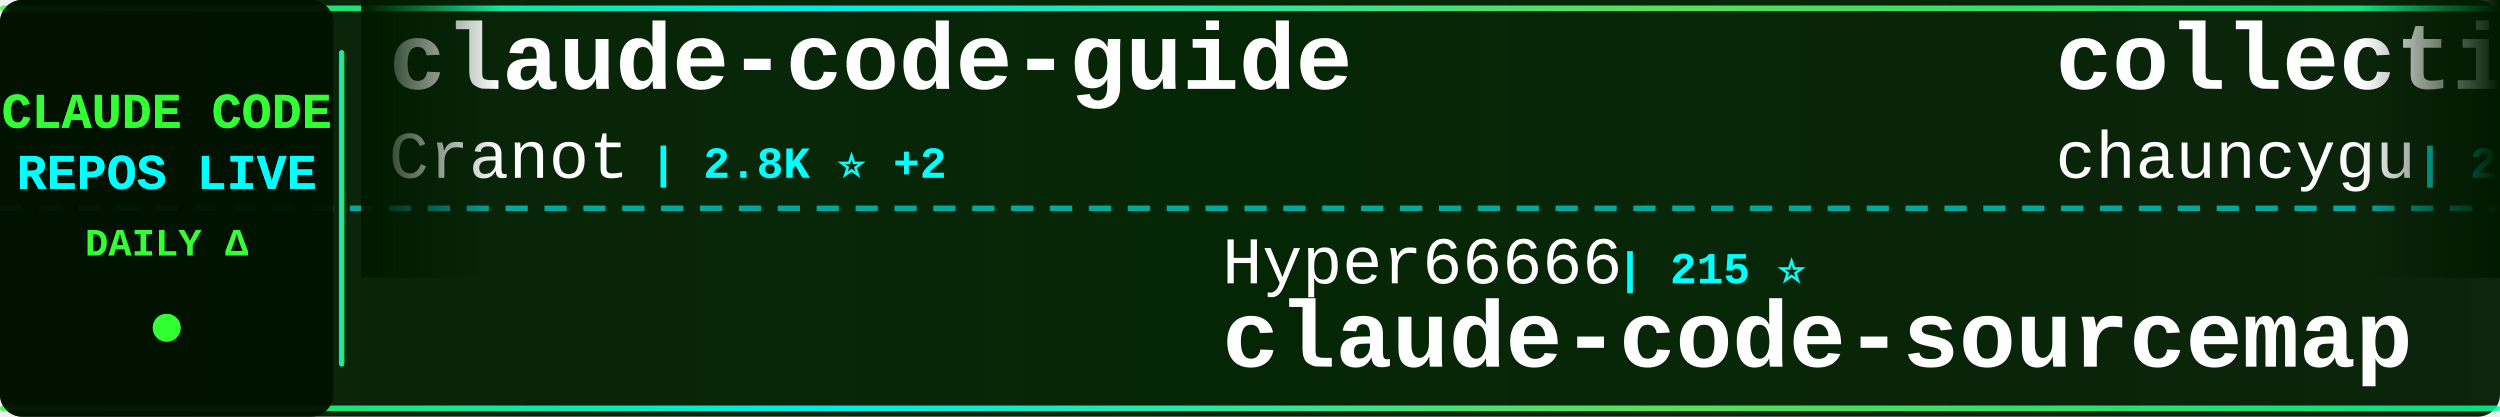
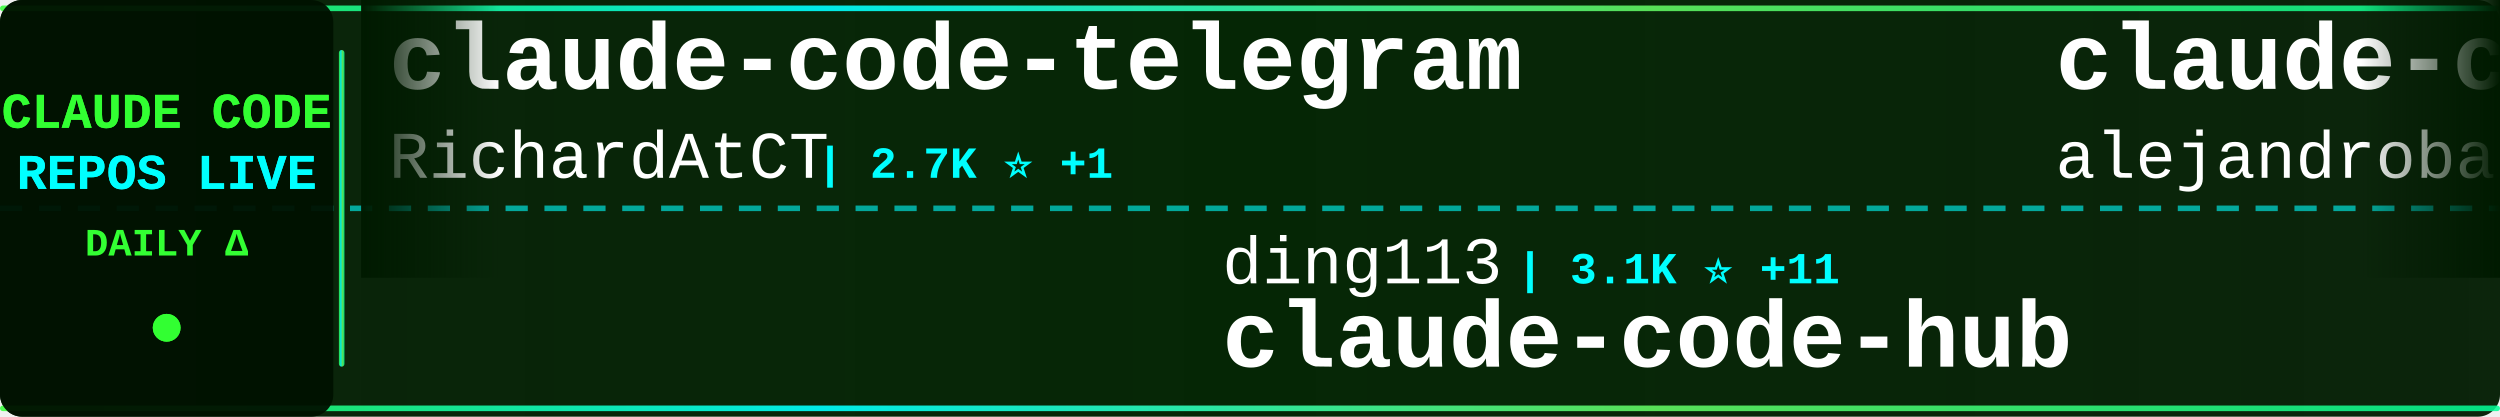
<svg xmlns="http://www.w3.org/2000/svg" width="900" height="150">
  <defs>
    <linearGradient id="tickerBg" x1="0%" y1="0%" x2="100%" y2="0%">
      <stop offset="0%" style="stop-color:#001a00;stop-opacity:0.95" />
      <stop offset="50%" style="stop-color:#002200;stop-opacity:0.98" />
      <stop offset="100%" style="stop-color:#001a00;stop-opacity:0.95" />
    </linearGradient>
    <linearGradient id="borderGrad" x1="0%" y1="0%" x2="100%" y2="0%">
      <stop offset="0%" style="stop-color:#33ff33;stop-opacity:0.85">
        <animate attributeName="stop-opacity" values="0.85;1;0.85" dur="2s" repeatCount="indefinite" />
      </stop>
      <stop offset="33%" style="stop-color:#00ffff;stop-opacity:0.9">
        <animate attributeName="stop-opacity" values="0.9;1;0.9" dur="2.2s" repeatCount="indefinite" />
      </stop>
      <stop offset="66%" style="stop-color:#66ff66;stop-opacity:0.85">
        <animate attributeName="stop-opacity" values="0.85;1;0.85" dur="1.8s" repeatCount="indefinite" />
      </stop>
      <stop offset="100%" style="stop-color:#00ff99;stop-opacity:0.85">
        <animate attributeName="stop-opacity" values="0.85;1;0.85" dur="2s" repeatCount="indefinite" />
      </stop>
    </linearGradient>
    <filter id="textGlow">
      <feGaussianBlur stdDeviation="0.1" result="coloredBlur" />
      <feMerge>
        <feMergeNode in="coloredBlur" />
        <feMergeNode in="SourceGraphic" />
      </feMerge>
    </filter>
    <filter id="metricGlow">
      <feGaussianBlur stdDeviation="0.2" result="coloredBlur" />
      <feMerge>
        <feMergeNode in="coloredBlur" />
        <feMergeNode in="SourceGraphic" />
      </feMerge>
    </filter>
    <linearGradient id="leftFade" x1="0%" y1="0%" x2="100%" y2="0%">
      <stop offset="0%" style="stop-color:#001a00;stop-opacity:1" />
      <stop offset="100%" style="stop-color:#001a00;stop-opacity:0" />
    </linearGradient>
    <linearGradient id="rightFade" x1="0%" y1="0%" x2="100%" y2="0%">
      <stop offset="0%" style="stop-color:#001a00;stop-opacity:0" />
      <stop offset="100%" style="stop-color:#001a00;stop-opacity:1" />
    </linearGradient>
  </defs>
  <rect width="900" height="150" fill="url(#tickerBg)" rx="8" />
  <rect x="0" y="2" width="900" height="2" fill="url(#borderGrad)" rx="1" />
  <rect x="0" y="146" width="900" height="2" fill="url(#borderGrad)" rx="1" />
  <line x1="0" y1="75" x2="900" y2="75" stroke="#00ffff" stroke-width="2" stroke-dasharray="8 6" opacity="0.6" />
  <rect x="0" y="0" width="120" height="150" fill="#001100" opacity="0.95" rx="8" />
  <text x="60" y="46" font-family="'Courier New', monospace" font-size="18" font-weight="bold" fill="#33ff33" text-anchor="middle" filter="url(#textGlow)">
    CLAUDE CODE
  </text>
  <text x="60" y="68" font-family="'Courier New', monospace" font-size="18" font-weight="bold" fill="#00ffff" text-anchor="middle" filter="url(#textGlow)">
    REPOS LIVE
  </text>
  <text x="60" y="92" font-family="'Courier New', monospace" font-size="14" font-weight="bold" fill="#33ff33" text-anchor="middle">
    DAILY Δ
  </text>
  <circle cx="60" cy="118" r="5" fill="#33ff33" filter="url(#metricGlow)">
    <animate attributeName="r" values="4;6;4" dur="1.5s" repeatCount="indefinite" />
    <animate attributeName="opacity" values="0.6;1;0.6" dur="1.5s" repeatCount="indefinite" />
  </circle>
  <rect x="122" y="18" width="2" height="114" fill="url(#borderGrad)" rx="1" />
  <clipPath id="tickerClip">
    <rect x="130" y="0" width="770" height="150" />
  </clipPath>
  <g clip-path="url(#tickerClip)">
    <g id="tickerItems">
      <animateTransform attributeName="transform" attributeType="XML" type="translate" from="0 0" to="-3000 0" dur="54s" repeatCount="indefinite" />
      <g transform="translate(0, 0)">
-         <text x="140" y="32" font-family="'Courier New', monospace" font-size="34" font-weight="bold" fill="#ffffff">claude-code-guide</text>
-         <text x="140" y="64" font-family="'Courier New', monospace" font-size="24" font-weight="normal" fill="#ffffff" opacity="1.0">Cranot</text>
-         <text x="234" y="64" font-family="'Courier New', monospace" font-size="16" font-weight="bold" fill="#00ffff"> | 2.8K ⭐ +2</text>
-       </g>
-       <g transform="translate(300, 0)">
-         <text x="140" y="102" font-family="'Courier New', monospace" font-size="24" font-weight="normal" fill="#ffffff" opacity="1.0">Hyper66666</text>
-         <text x="282" y="102" font-family="'Courier New', monospace" font-size="16" font-weight="bold" fill="#00ffff"> | 215 ⭐</text>
-         <text x="140" y="132" font-family="'Courier New', monospace" font-size="34" font-weight="bold" fill="#ffffff">claude-code-sourcemap</text>
-       </g>
-       <g transform="translate(600, 0)">
-         <text x="140" y="32" font-family="'Courier New', monospace" font-size="34" font-weight="bold" fill="#ffffff">collection-claude-code-s...</text>
-         <text x="140" y="64" font-family="'Courier New', monospace" font-size="24" font-weight="normal" fill="#ffffff" opacity="1.0">chauncygu</text>
-         <text x="270" y="64" font-family="'Courier New', monospace" font-size="16" font-weight="bold" fill="#00ffff"> | 2.6K ⭐ +6</text>
-       </g>
-       <g transform="translate(900, 0)">
-         <text x="140" y="102" font-family="'Courier New', monospace" font-size="24" font-weight="normal" fill="#ffffff" opacity="1.0">anthropics</text>
-         <text x="282" y="102" font-family="'Courier New', monospace" font-size="16" font-weight="bold" fill="#00ffff"> | 150.3K ⭐ +382</text>
-         <text x="140" y="132" font-family="'Courier New', monospace" font-size="34" font-weight="bold" fill="#ffffff">skills</text>
-       </g>
-       <g transform="translate(1200, 0)">
-         <text x="140" y="32" font-family="'Courier New', monospace" font-size="34" font-weight="bold" fill="#ffffff">claude-code-cli</text>
-         <text x="140" y="64" font-family="'Courier New', monospace" font-size="24" font-weight="normal" fill="#ffffff" opacity="1.0">huangserva</text>
-         <text x="282" y="64" font-family="'Courier New', monospace" font-size="16" font-weight="bold" fill="#00ffff"> | 604 ⭐ +1</text>
-       </g>
-       <g transform="translate(1500, 0)">
-         <text x="140" y="102" font-family="'Courier New', monospace" font-size="24" font-weight="normal" fill="#ffffff" opacity="1.0">sugyan</text>
-         <text x="234" y="102" font-family="'Courier New', monospace" font-size="16" font-weight="bold" fill="#00ffff"> | 1.1K ⭐</text>
-         <text x="140" y="132" font-family="'Courier New', monospace" font-size="34" font-weight="bold" fill="#ffffff">claude-code-webui</text>
-       </g>
-       <g transform="translate(1800, 0)">
        <text x="140" y="32" font-family="'Courier New', monospace" font-size="34" font-weight="bold" fill="#ffffff">claude-code-telegram</text>
        <text x="140" y="64" font-family="'Courier New', monospace" font-size="24" font-weight="normal" fill="#ffffff" opacity="1.0">RichardAtCT</text>
        <text x="294" y="64" font-family="'Courier New', monospace" font-size="16" font-weight="bold" fill="#00ffff"> | 2.7K ⭐ +1</text>
      </g>
+       <g transform="translate(300, 0)">
+         <text x="140" y="102" font-family="'Courier New', monospace" font-size="24" font-weight="normal" fill="#ffffff" opacity="1.0">ding113</text>
+         <text x="246" y="102" font-family="'Courier New', monospace" font-size="16" font-weight="bold" fill="#00ffff"> | 3.1K ⭐ +11</text>
+         <text x="140" y="132" font-family="'Courier New', monospace" font-size="34" font-weight="bold" fill="#ffffff">claude-code-hub</text>
+       </g>
+       <g transform="translate(600, 0)">
+         <text x="140" y="32" font-family="'Courier New', monospace" font-size="34" font-weight="bold" fill="#ffffff">claude-code-from-source</text>
+         <text x="140" y="64" font-family="'Courier New', monospace" font-size="24" font-weight="normal" fill="#ffffff" opacity="1.0">alejandrobalderas</text>
+         <text x="366" y="64" font-family="'Courier New', monospace" font-size="16" font-weight="bold" fill="#00ffff"> | 2.2K ⭐ +2</text>
+       </g>
+       <g transform="translate(900, 0)">
+         <text x="140" y="102" font-family="'Courier New', monospace" font-size="24" font-weight="normal" fill="#ffffff" opacity="1.0">Cranot</text>
+         <text x="234" y="102" font-family="'Courier New', monospace" font-size="16" font-weight="bold" fill="#00ffff"> | 2.8K ⭐ +3</text>
+         <text x="140" y="132" font-family="'Courier New', monospace" font-size="34" font-weight="bold" fill="#ffffff">claude-code-guide</text>
+       </g>
+       <g transform="translate(1200, 0)">
+         <text x="140" y="32" font-family="'Courier New', monospace" font-size="34" font-weight="bold" fill="#ffffff">claude-code-harness</text>
+         <text x="140" y="64" font-family="'Courier New', monospace" font-size="24" font-weight="normal" fill="#ffffff" opacity="1.0">Chachamaru127</text>
+         <text x="318" y="64" font-family="'Courier New', monospace" font-size="16" font-weight="bold" fill="#00ffff"> | 2.7K ⭐ +21</text>
+       </g>
+       <g transform="translate(1500, 0)">
+         <text x="140" y="102" font-family="'Courier New', monospace" font-size="24" font-weight="normal" fill="#ffffff" opacity="1.0">anthropics</text>
+         <text x="282" y="102" font-family="'Courier New', monospace" font-size="16" font-weight="bold" fill="#00ffff"> | 5.2K ⭐ +10</text>
+         <text x="140" y="132" font-family="'Courier New', monospace" font-size="34" font-weight="bold" fill="#ffffff">claude-code-security-rev...</text>
+       </g>
+       <g transform="translate(1800, 0)">
+         <text x="140" y="32" font-family="'Courier New', monospace" font-size="34" font-weight="bold" fill="#ffffff">skills</text>
+         <text x="140" y="64" font-family="'Courier New', monospace" font-size="24" font-weight="normal" fill="#ffffff" opacity="1.0">anthropics</text>
+         <text x="282" y="64" font-family="'Courier New', monospace" font-size="16" font-weight="bold" fill="#00ffff"> | 150.4K ⭐ +385</text>
+       </g>
      <g transform="translate(2100, 0)">
-         <text x="140" y="102" font-family="'Courier New', monospace" font-size="24" font-weight="normal" fill="#ffffff" opacity="1.0">disler</text>
-         <text x="234" y="102" font-family="'Courier New', monospace" font-size="16" font-weight="bold" fill="#00ffff"> | 1.4K ⭐ +6</text>
-         <text x="140" y="132" font-family="'Courier New', monospace" font-size="34" font-weight="bold" fill="#ffffff">pi-vs-claude-code</text>
+         <text x="140" y="102" font-family="'Courier New', monospace" font-size="24" font-weight="normal" fill="#ffffff" opacity="1.0">luongnv89</text>
+         <text x="270" y="102" font-family="'Courier New', monospace" font-size="16" font-weight="bold" fill="#00ffff"> | 37.1K ⭐ +93</text>
+         <text x="140" y="132" font-family="'Courier New', monospace" font-size="34" font-weight="bold" fill="#ffffff">claude-howto</text>
      </g>
      <g transform="translate(2400, 0)">
-         <text x="140" y="32" font-family="'Courier New', monospace" font-size="34" font-weight="bold" fill="#ffffff">how-claude-code-works</text>
-         <text x="140" y="64" font-family="'Courier New', monospace" font-size="24" font-weight="normal" fill="#ffffff" opacity="1.0">Windy3f3f3f3f</text>
-         <text x="318" y="64" font-family="'Courier New', monospace" font-size="16" font-weight="bold" fill="#00ffff"> | 2.6K ⭐ +7</text>
+         <text x="140" y="32" font-family="'Courier New', monospace" font-size="34" font-weight="bold" fill="#ffffff">claude-code-workflows</text>
+         <text x="140" y="64" font-family="'Courier New', monospace" font-size="24" font-weight="normal" fill="#ffffff" opacity="1.0">OneRedOak</text>
+         <text x="270" y="64" font-family="'Courier New', monospace" font-size="16" font-weight="bold" fill="#00ffff"> | 3.8K ⭐</text>
      </g>
      <g transform="translate(2700, 0)">
-         <text x="140" y="102" font-family="'Courier New', monospace" font-size="24" font-weight="normal" fill="#ffffff" opacity="1.0">luyao618</text>
-         <text x="258" y="102" font-family="'Courier New', monospace" font-size="16" font-weight="bold" fill="#00ffff"> | 1.5K ⭐ +3</text>
-         <text x="140" y="132" font-family="'Courier New', monospace" font-size="34" font-weight="bold" fill="#ffffff">Claude-Code-Source-Study</text>
+         <text x="140" y="102" font-family="'Courier New', monospace" font-size="24" font-weight="normal" fill="#ffffff" opacity="1.0">alirezarezvani</text>
+         <text x="330" y="102" font-family="'Courier New', monospace" font-size="16" font-weight="bold" fill="#00ffff"> | 18.0K ⭐ +68</text>
+         <text x="140" y="132" font-family="'Courier New', monospace" font-size="34" font-weight="bold" fill="#ffffff">claude-skills</text>
      </g>
      <g transform="translate(3000, 0)">
-         <text x="140" y="32" font-family="'Courier New', monospace" font-size="34" font-weight="bold" fill="#ffffff">claude-code-guide</text>
-         <text x="140" y="64" font-family="'Courier New', monospace" font-size="24" font-weight="normal" fill="#ffffff" opacity="1.0">Cranot</text>
-         <text x="234" y="64" font-family="'Courier New', monospace" font-size="16" font-weight="bold" fill="#00ffff"> | 2.8K ⭐ +2</text>
+         <text x="140" y="32" font-family="'Courier New', monospace" font-size="34" font-weight="bold" fill="#ffffff">claude-code-telegram</text>
+         <text x="140" y="64" font-family="'Courier New', monospace" font-size="24" font-weight="normal" fill="#ffffff" opacity="1.0">RichardAtCT</text>
+         <text x="294" y="64" font-family="'Courier New', monospace" font-size="16" font-weight="bold" fill="#00ffff"> | 2.7K ⭐ +1</text>
      </g>
      <g transform="translate(3300, 0)">
-         <text x="140" y="102" font-family="'Courier New', monospace" font-size="24" font-weight="normal" fill="#ffffff" opacity="1.0">Hyper66666</text>
-         <text x="282" y="102" font-family="'Courier New', monospace" font-size="16" font-weight="bold" fill="#00ffff"> | 215 ⭐</text>
-         <text x="140" y="132" font-family="'Courier New', monospace" font-size="34" font-weight="bold" fill="#ffffff">claude-code-sourcemap</text>
+         <text x="140" y="102" font-family="'Courier New', monospace" font-size="24" font-weight="normal" fill="#ffffff" opacity="1.0">ding113</text>
+         <text x="246" y="102" font-family="'Courier New', monospace" font-size="16" font-weight="bold" fill="#00ffff"> | 3.1K ⭐ +11</text>
+         <text x="140" y="132" font-family="'Courier New', monospace" font-size="34" font-weight="bold" fill="#ffffff">claude-code-hub</text>
      </g>
      <g transform="translate(3600, 0)">
-         <text x="140" y="32" font-family="'Courier New', monospace" font-size="34" font-weight="bold" fill="#ffffff">collection-claude-code-s...</text>
-         <text x="140" y="64" font-family="'Courier New', monospace" font-size="24" font-weight="normal" fill="#ffffff" opacity="1.0">chauncygu</text>
-         <text x="270" y="64" font-family="'Courier New', monospace" font-size="16" font-weight="bold" fill="#00ffff"> | 2.6K ⭐ +6</text>
+         <text x="140" y="32" font-family="'Courier New', monospace" font-size="34" font-weight="bold" fill="#ffffff">claude-code-from-source</text>
+         <text x="140" y="64" font-family="'Courier New', monospace" font-size="24" font-weight="normal" fill="#ffffff" opacity="1.0">alejandrobalderas</text>
+         <text x="366" y="64" font-family="'Courier New', monospace" font-size="16" font-weight="bold" fill="#00ffff"> | 2.2K ⭐ +2</text>
      </g>
      <g transform="translate(3900, 0)">
-         <text x="140" y="102" font-family="'Courier New', monospace" font-size="24" font-weight="normal" fill="#ffffff" opacity="1.0">anthropics</text>
-         <text x="282" y="102" font-family="'Courier New', monospace" font-size="16" font-weight="bold" fill="#00ffff"> | 150.3K ⭐ +382</text>
-         <text x="140" y="132" font-family="'Courier New', monospace" font-size="34" font-weight="bold" fill="#ffffff">skills</text>
+         <text x="140" y="102" font-family="'Courier New', monospace" font-size="24" font-weight="normal" fill="#ffffff" opacity="1.0">Cranot</text>
+         <text x="234" y="102" font-family="'Courier New', monospace" font-size="16" font-weight="bold" fill="#00ffff"> | 2.8K ⭐ +3</text>
+         <text x="140" y="132" font-family="'Courier New', monospace" font-size="34" font-weight="bold" fill="#ffffff">claude-code-guide</text>
      </g>
    </g>
  </g>
  <rect x="130" y="0" width="50" height="100" fill="url(#leftFade)" />
  <rect x="850" y="0" width="50" height="100" fill="url(#rightFade)" />
</svg>
